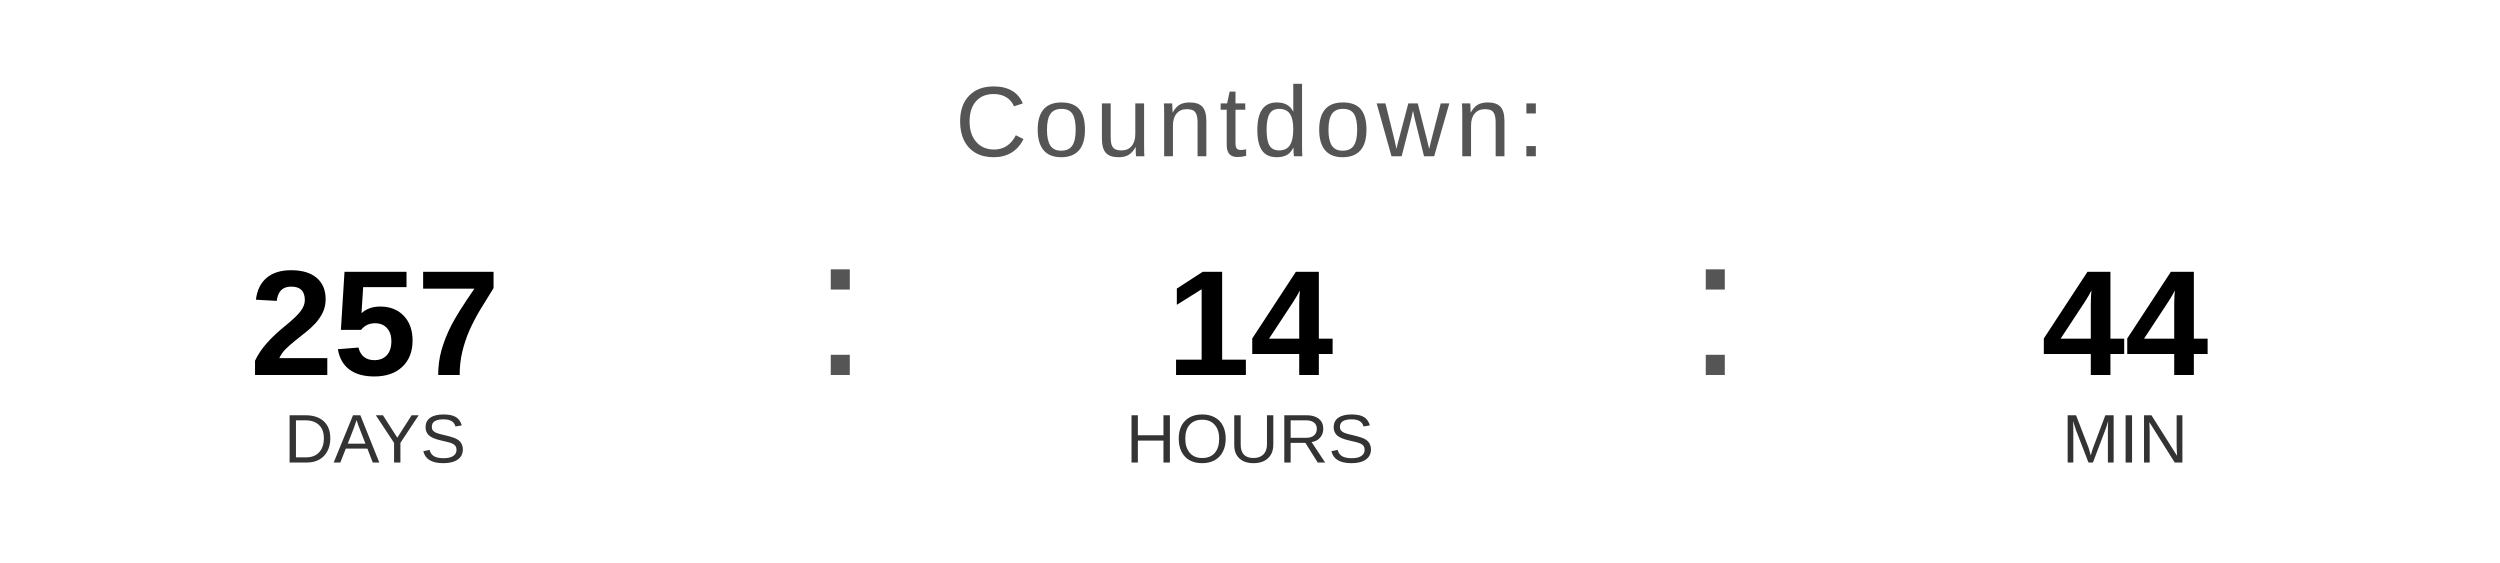
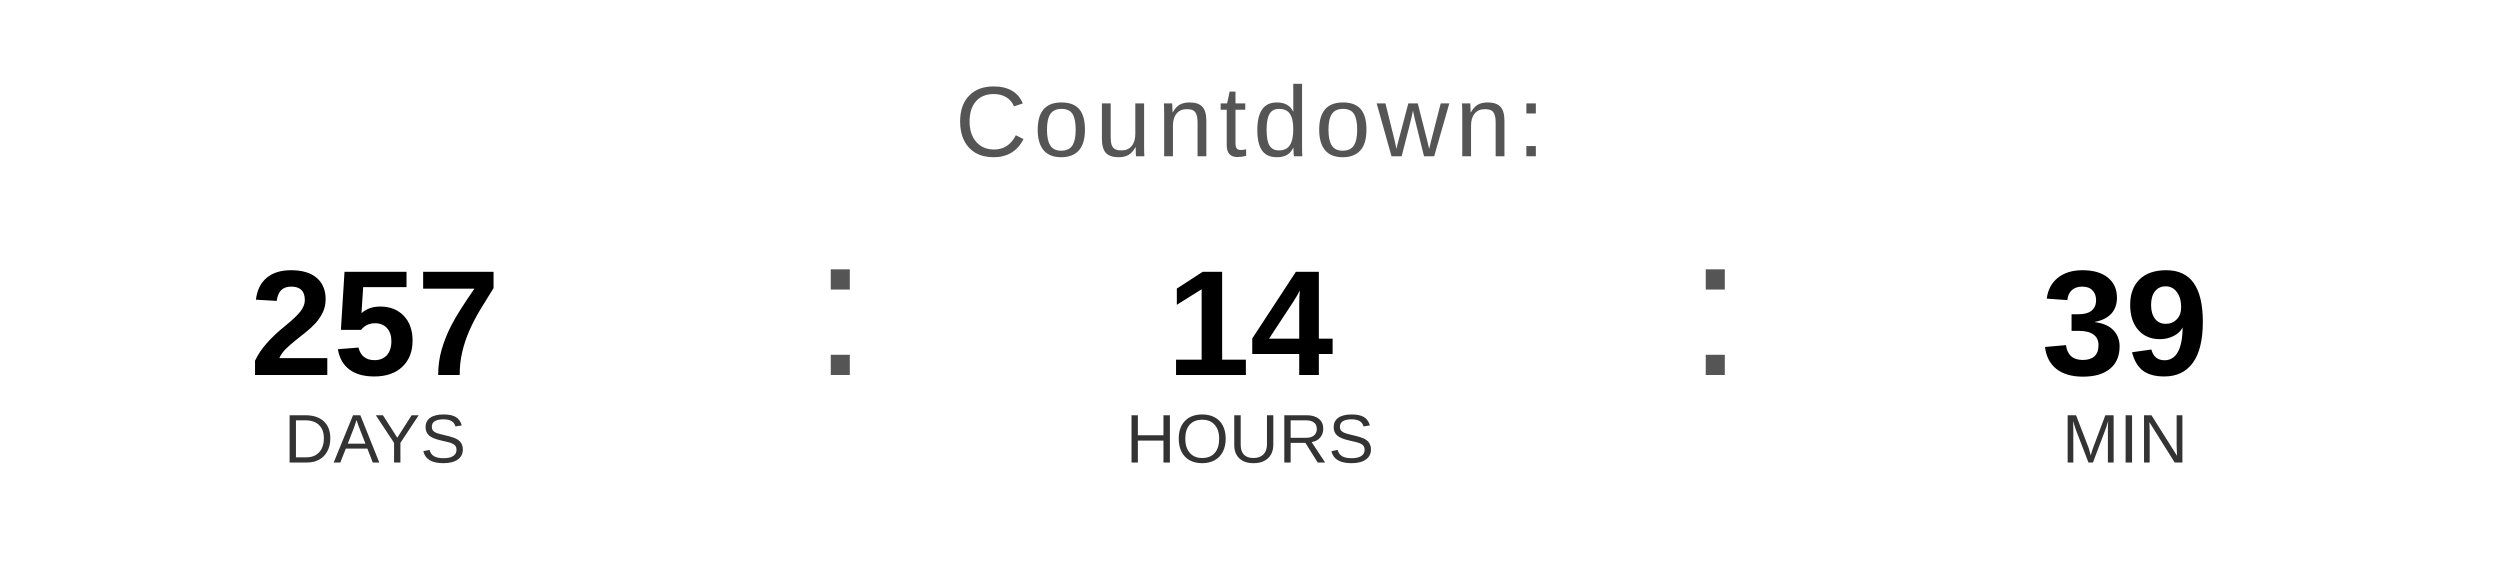
<svg xmlns="http://www.w3.org/2000/svg" width="400" height="90" viewBox="0 0 400 90">
  <text x="200" y="25" font-family="Arial, Helvetica, sans-serif" font-size="16" fill="#555555" text-anchor="middle" letter-spacing="1">
    Countdown:
  </text>
  <text x="60" y="60" font-family="Arial, Helvetica, sans-serif" font-size="24" font-weight="bold" fill="#000000" text-anchor="middle">257</text>
  <text x="60" y="74" font-family="Arial, Helvetica, sans-serif" font-size="11" fill="#333333" text-anchor="middle">DAYS</text>
  <text x="130" y="60" font-family="Arial, sans-serif" font-size="32" fill="#555555">:</text>
  <text x="200" y="60" font-family="Arial, Helvetica, sans-serif" font-size="24" font-weight="bold" fill="#000000" text-anchor="middle">14</text>
  <text x="200" y="74" font-family="Arial, Helvetica, sans-serif" font-size="11" fill="#333333" text-anchor="middle">HOURS</text>
  <text x="270" y="60" font-family="Arial, sans-serif" font-size="32" fill="#555555">:</text>
-   <text x="340" y="60" font-family="Arial, Helvetica, sans-serif" font-size="24" font-weight="bold" fill="#000000" text-anchor="middle">44</text>
+   <text x="340" y="60" font-family="Arial, Helvetica, sans-serif" font-size="24" font-weight="bold" fill="#000000" text-anchor="middle">39</text>
  <text x="340" y="74" font-family="Arial, Helvetica, sans-serif" font-size="11" fill="#333333" text-anchor="middle">MIN</text>
</svg>
